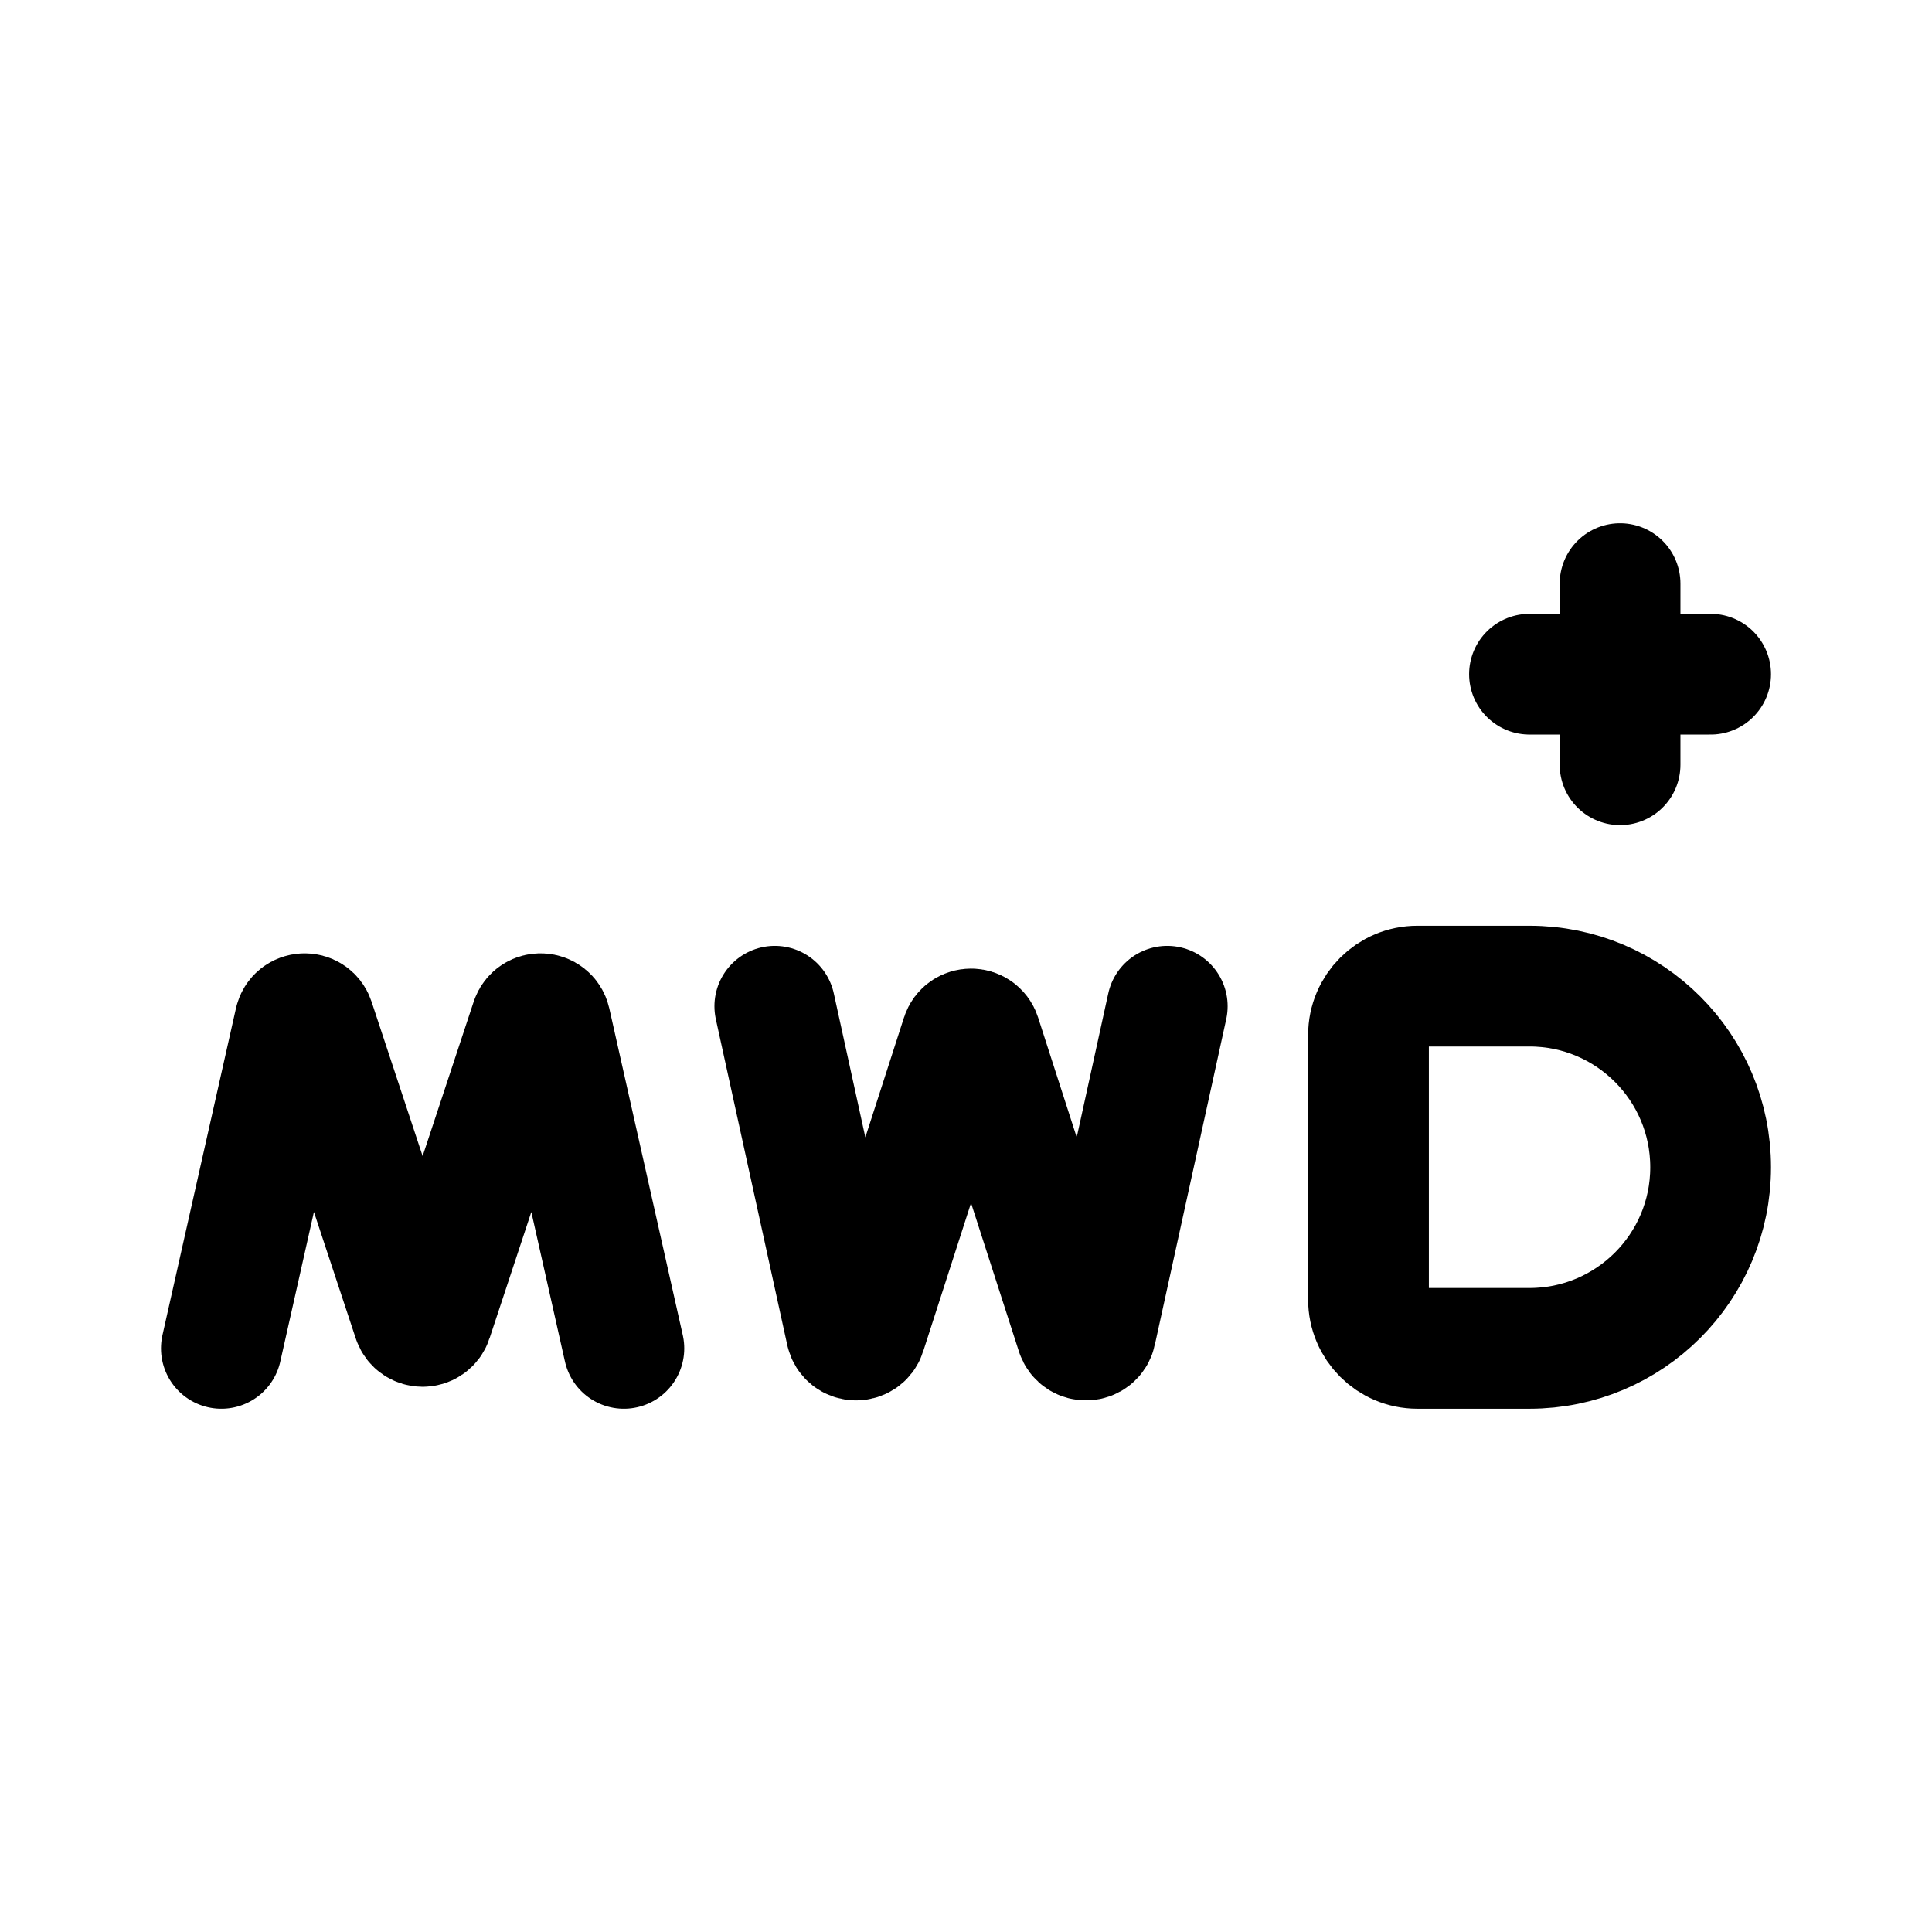
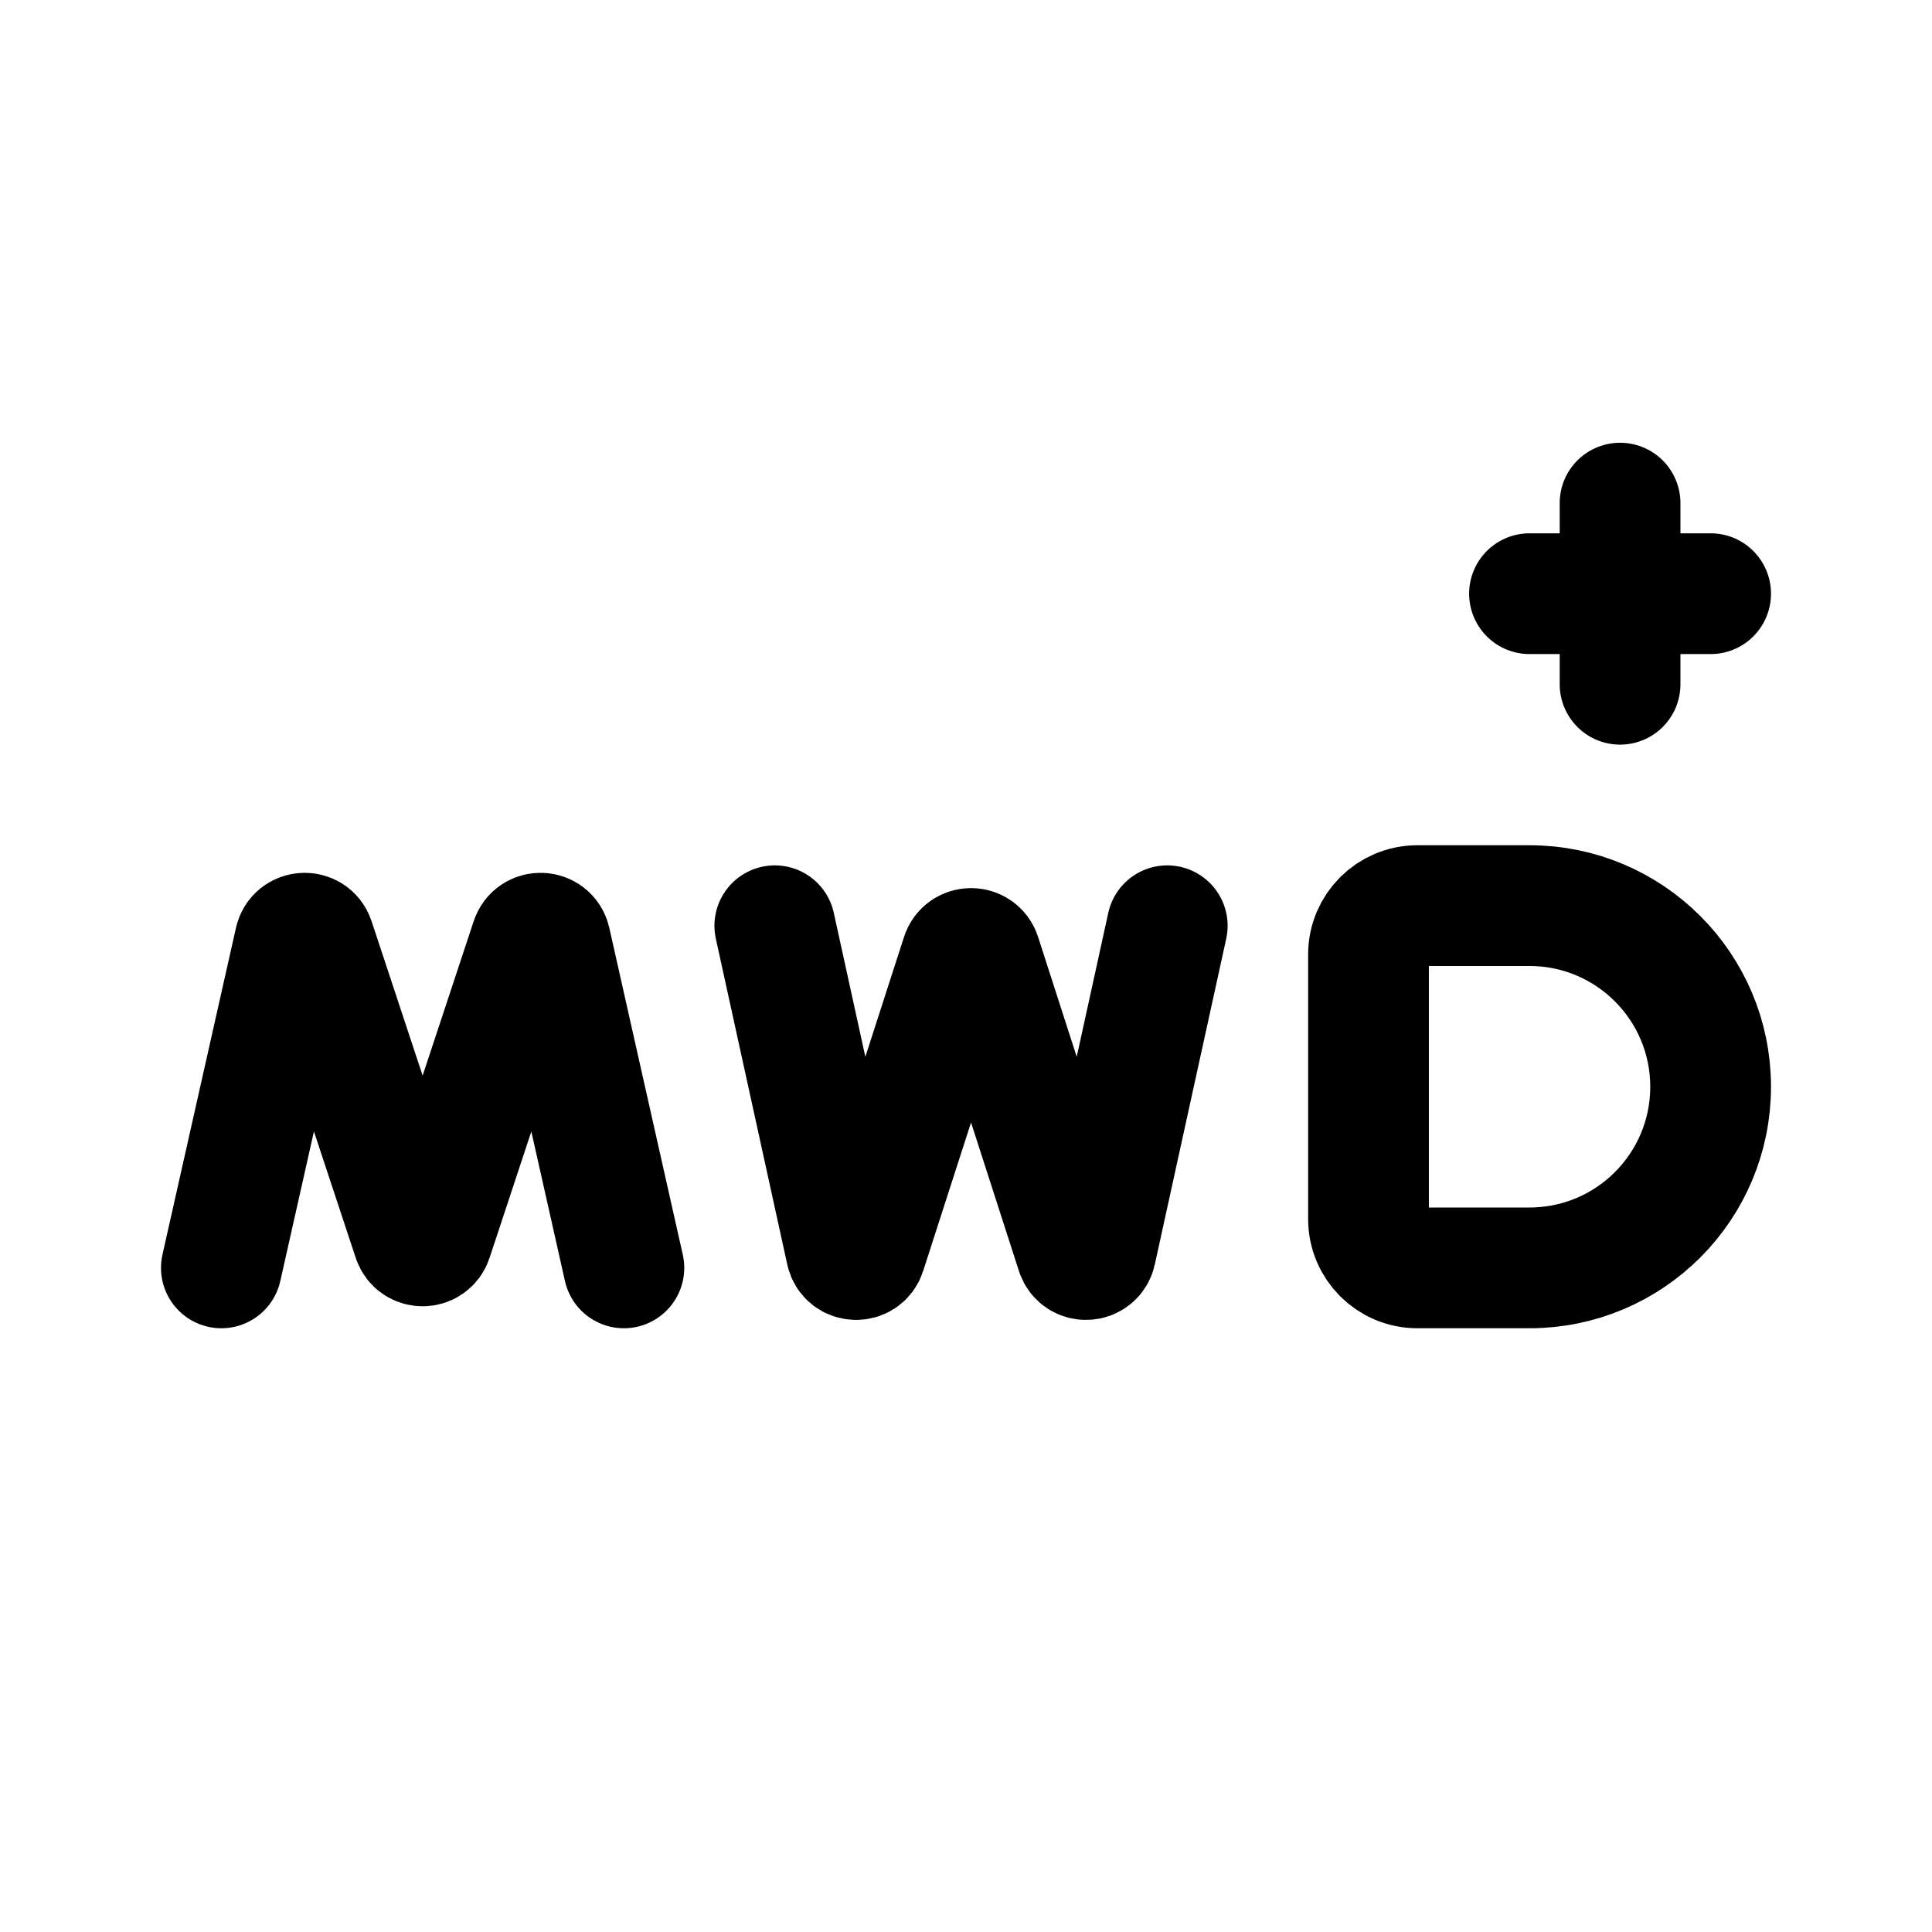
- <svg xmlns="http://www.w3.org/2000/svg" width="192" height="192" viewBox="0 0 192 192" fill="none">
-   <path d="M22 134L29.303 101.521C29.525 100.532 30.909 100.464 31.228 101.426L41.052 131.129C41.355 132.044 42.649 132.044 42.951 131.129L52.772 101.427C53.091 100.464 54.475 100.532 54.697 101.522L62 134M77 100L84.099 132.385C84.318 133.382 85.715 133.449 86.028 132.478L95.55 102.952C95.848 102.027 97.156 102.028 97.453 102.952L106.972 132.477C107.285 133.448 108.682 133.381 108.901 132.384L116 100M140.857 134H152C161.941 134 170 125.941 170 116C170 106.059 161.941 98 152 98H140.857C138.175 98 136 100.175 136 102.857V129.143C136 131.825 138.175 134 140.857 134Z" stroke="black" stroke-width="12" stroke-linecap="round" stroke-linejoin="round" />
-   <path d="M152 67H161M161 67H170M161 67V58M161 67V76" stroke="black" stroke-width="12" stroke-linecap="round" stroke-linejoin="round" />
+ <svg xmlns="http://www.w3.org/2000/svg" width="192" height="192" fill="none">
+   <path d="m22 126 7.303-32.479c.222-.989 1.606-1.057 1.925-.095l9.824 29.703c.303.915 1.597.915 1.9 0l9.82-29.702c.319-.963 1.703-.895 1.925.095L62 126m15-34 7.1 32.385c.218.997 1.615 1.064 1.928.093l9.522-29.526c.298-.925 1.606-.924 1.903 0l9.519 29.525c.313.971 1.71.904 1.929-.093L116 92m24.857 34H152c9.941 0 18-8.059 18-18s-8.059-18-18-18h-11.143A4.858 4.858 0 0 0 136 94.857v26.286a4.858 4.858 0 0 0 4.857 4.857ZM152 59h9m0 0h9m-9 0v-9m0 9v9" stroke="#000" stroke-width="12" stroke-linecap="round" stroke-linejoin="round" />
</svg>
